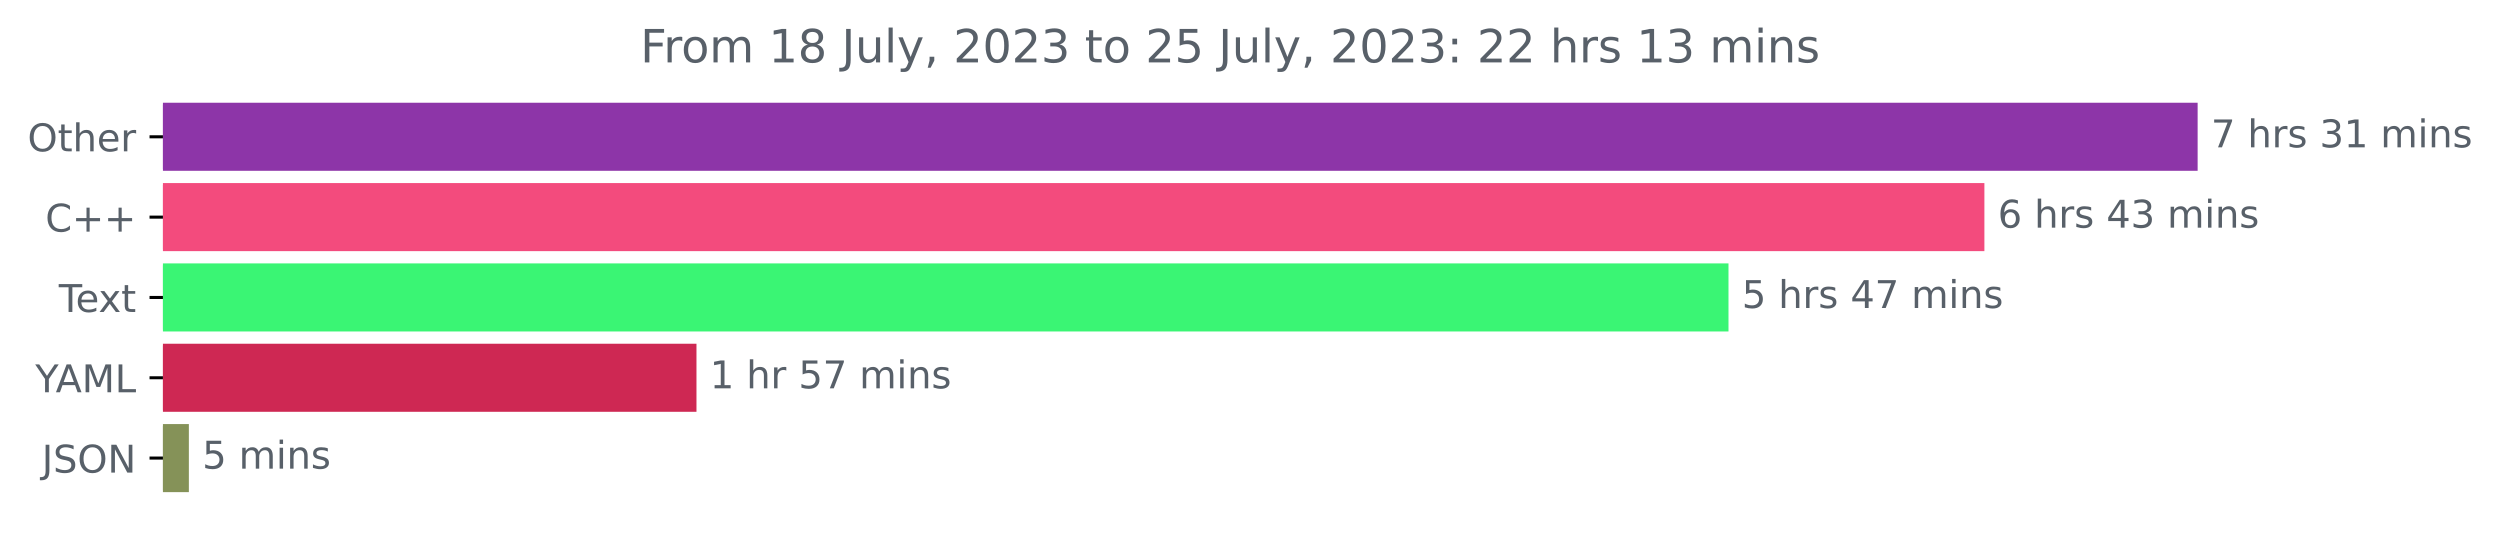
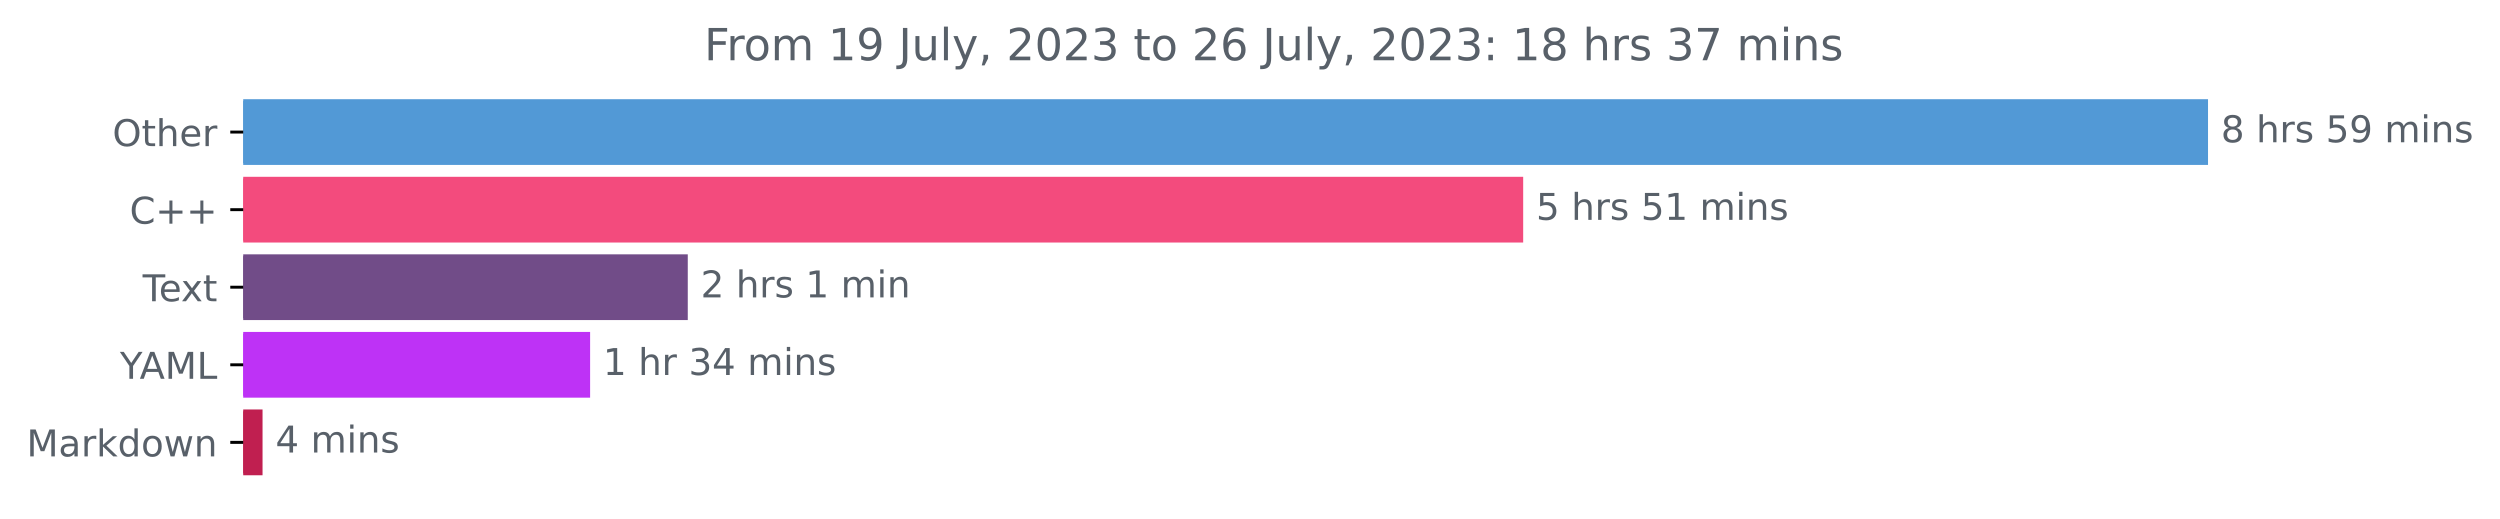
- <svg xmlns="http://www.w3.org/2000/svg" xmlns:xlink="http://www.w3.org/1999/xlink" width="653.568pt" height="140.398pt" viewBox="0 0 653.568 140.398" version="1.1">
+ <svg xmlns="http://www.w3.org/2000/svg" xmlns:xlink="http://www.w3.org/1999/xlink" width="676.815pt" height="140.398pt" viewBox="0 0 676.815 140.398" version="1.1">
  <defs>
    <style type="text/css">*{stroke-linejoin: round; stroke-linecap: butt}</style>
  </defs>
  <g id="figure_1">
    <g id="patch_1">
-       <path d="M 0 140.398  L 653.568 140.398  L 653.568 0  L 0 0  L 0 140.398  z " style="fill: none" />
+       <path d="M 0 140.398  L 676.815 140.398  L 676.815 0  L 0 0  L 0 140.398  z " style="fill: none" />
    </g>
    <g id="axes_1">
      <g id="patch_2">
-         <path d="M 42.594 27.358  L 574.022 27.358  L 574.022 44.158  L 42.594 44.158  z " clip-path="url(#p57c77d68cc)" style="fill: #8d35a8; stroke: #8d35a8; stroke-linejoin: miter" />
+         <path d="M 65.841 27.358  L 597.269 27.358  L 597.269 44.158  L 65.841 44.158  z " clip-path="url(#p807996fcba)" style="fill: #5299d6; stroke: #5299d6; stroke-linejoin: miter" />
      </g>
      <g id="patch_3">
-         <path d="M 42.594 48.358  L 518.273 48.358  L 518.273 65.158  L 42.594 65.158  z " clip-path="url(#p57c77d68cc)" style="fill: #f34b7d; stroke: #f34b7d; stroke-linejoin: miter" />
+         <path d="M 65.841 48.358  L 411.864 48.358  L 411.864 65.158  L 65.841 65.158  z " clip-path="url(#p807996fcba)" style="fill: #f34b7d; stroke: #f34b7d; stroke-linejoin: miter" />
      </g>
      <g id="patch_4">
-         <path d="M 42.594 69.358  L 451.373 69.358  L 451.373 86.158  L 42.594 86.158  z " clip-path="url(#p57c77d68cc)" style="fill: #3af574; stroke: #3af574; stroke-linejoin: miter" />
+         <path d="M 65.841 69.358  L 185.698 69.358  L 185.698 86.158  L 65.841 86.158  z " clip-path="url(#p807996fcba)" style="fill: #714c88; stroke: #714c88; stroke-linejoin: miter" />
      </g>
      <g id="patch_5">
-         <path d="M 42.594 90.358  L 181.576 90.358  L 181.576 107.158  L 42.594 107.158  z " clip-path="url(#p57c77d68cc)" style="fill: #ce2853; stroke: #ce2853; stroke-linejoin: miter" />
+         <path d="M 65.841 90.358  L 159.259 90.358  L 159.259 107.158  L 65.841 107.158  z " clip-path="url(#p807996fcba)" style="fill: #be32f6; stroke: #be32f6; stroke-linejoin: miter" />
      </g>
      <g id="patch_6">
-         <path d="M 42.594 111.358  L 48.875 111.358  L 48.875 128.158  L 42.594 128.158  z " clip-path="url(#p57c77d68cc)" style="fill: #859258; stroke: #859258; stroke-linejoin: miter" />
+         <path d="M 65.841 111.358  L 70.578 111.358  L 70.578 128.158  L 65.841 128.158  z " clip-path="url(#p807996fcba)" style="fill: #c01f50; stroke: #c01f50; stroke-linejoin: miter" />
      </g>
      <g id="matplotlib.axis_1" />
      <g id="matplotlib.axis_2">
        <g id="ytick_1">
          <g id="line2d_1">
            <defs>
-               <path id="m06c6aed89b" d="M 0 0  L -3.5 0  " style="stroke: #000000; stroke-width: 0.8" />
+               <path id="m2048e4a8bc" d="M 0 0  L -3.5 0  " style="stroke: #000000; stroke-width: 0.8" />
            </defs>
            <g>
-               <use xlink:href="#m06c6aed89b" x="42.594" y="35.758" style="stroke: #000000; stroke-width: 0.8" />
+               <use xlink:href="#m2048e4a8bc" x="65.841" y="35.758" style="stroke: #000000; stroke-width: 0.8" />
            </g>
          </g>
          <g id="text_1">
-             <g style="fill: #586069" transform="translate(7.2 39.55734)scale(0.1 -0.1)">
+             <g style="fill: #586069" transform="translate(30.44687 39.55734)scale(0.1 -0.1)">
              <defs>
                <path id="DejaVuSans-4f" d="M 2522 4238  Q 1834 4238 1429 3725  Q 1025 3213 1025 2328  Q 1025 1447 1429 934  Q 1834 422 2522 422  Q 3209 422 3611 934  Q 4013 1447 4013 2328  Q 4013 3213 3611 3725  Q 3209 4238 2522 4238  z M 2522 4750  Q 3503 4750 4090 4092  Q 4678 3434 4678 2328  Q 4678 1225 4090 567  Q 3503 -91 2522 -91  Q 1538 -91 948 565  Q 359 1222 359 2328  Q 359 3434 948 4092  Q 1538 4750 2522 4750  z " transform="scale(0.015625)" />
                <path id="DejaVuSans-74" d="M 1172 4494  L 1172 3500  L 2356 3500  L 2356 3053  L 1172 3053  L 1172 1153  Q 1172 725 1289 603  Q 1406 481 1766 481  L 2356 481  L 2356 0  L 1766 0  Q 1100 0 847 248  Q 594 497 594 1153  L 594 3053  L 172 3053  L 172 3500  L 594 3500  L 594 4494  L 1172 4494  z " transform="scale(0.015625)" />
                <path id="DejaVuSans-68" d="M 3513 2113  L 3513 0  L 2938 0  L 2938 2094  Q 2938 2591 2744 2837  Q 2550 3084 2163 3084  Q 1697 3084 1428 2787  Q 1159 2491 1159 1978  L 1159 0  L 581 0  L 581 4863  L 1159 4863  L 1159 2956  Q 1366 3272 1645 3428  Q 1925 3584 2291 3584  Q 2894 3584 3203 3211  Q 3513 2838 3513 2113  z " transform="scale(0.015625)" />
                <path id="DejaVuSans-65" d="M 3597 1894  L 3597 1613  L 953 1613  Q 991 1019 1311 708  Q 1631 397 2203 397  Q 2534 397 2845 478  Q 3156 559 3463 722  L 3463 178  Q 3153 47 2828 -22  Q 2503 -91 2169 -91  Q 1331 -91 842 396  Q 353 884 353 1716  Q 353 2575 817 3079  Q 1281 3584 2069 3584  Q 2775 3584 3186 3129  Q 3597 2675 3597 1894  z M 3022 2063  Q 3016 2534 2758 2815  Q 2500 3097 2075 3097  Q 1594 3097 1305 2825  Q 1016 2553 972 2059  L 3022 2063  z " transform="scale(0.015625)" />
                <path id="DejaVuSans-72" d="M 2631 2963  Q 2534 3019 2420 3045  Q 2306 3072 2169 3072  Q 1681 3072 1420 2755  Q 1159 2438 1159 1844  L 1159 0  L 581 0  L 581 3500  L 1159 3500  L 1159 2956  Q 1341 3275 1631 3429  Q 1922 3584 2338 3584  Q 2397 3584 2469 3576  Q 2541 3569 2628 3553  L 2631 2963  z " transform="scale(0.015625)" />
              </defs>
              <use xlink:href="#DejaVuSans-4f" />
              <use xlink:href="#DejaVuSans-74" x="78.711" />
              <use xlink:href="#DejaVuSans-68" x="117.92" />
              <use xlink:href="#DejaVuSans-65" x="181.299" />
              <use xlink:href="#DejaVuSans-72" x="242.822" />
            </g>
          </g>
        </g>
        <g id="ytick_2">
          <g id="line2d_2">
            <g>
-               <use xlink:href="#m06c6aed89b" x="42.594" y="56.758" style="stroke: #000000; stroke-width: 0.8" />
+               <use xlink:href="#m2048e4a8bc" x="65.841" y="56.758" style="stroke: #000000; stroke-width: 0.8" />
            </g>
          </g>
          <g id="text_2">
-             <g style="fill: #586069" transform="translate(11.85156 60.55734)scale(0.1 -0.1)">
+             <g style="fill: #586069" transform="translate(35.09844 60.55734)scale(0.1 -0.1)">
              <defs>
                <path id="DejaVuSans-43" d="M 4122 4306  L 4122 3641  Q 3803 3938 3442 4084  Q 3081 4231 2675 4231  Q 1875 4231 1450 3742  Q 1025 3253 1025 2328  Q 1025 1406 1450 917  Q 1875 428 2675 428  Q 3081 428 3442 575  Q 3803 722 4122 1019  L 4122 359  Q 3791 134 3420 21  Q 3050 -91 2638 -91  Q 1578 -91 968 557  Q 359 1206 359 2328  Q 359 3453 968 4101  Q 1578 4750 2638 4750  Q 3056 4750 3426 4639  Q 3797 4528 4122 4306  z " transform="scale(0.015625)" />
                <path id="DejaVuSans-2b" d="M 2944 4013  L 2944 2272  L 4684 2272  L 4684 1741  L 2944 1741  L 2944 0  L 2419 0  L 2419 1741  L 678 1741  L 678 2272  L 2419 2272  L 2419 4013  L 2944 4013  z " transform="scale(0.015625)" />
              </defs>
              <use xlink:href="#DejaVuSans-43" />
              <use xlink:href="#DejaVuSans-2b" x="69.824" />
              <use xlink:href="#DejaVuSans-2b" x="153.613" />
            </g>
          </g>
        </g>
        <g id="ytick_3">
          <g id="line2d_3">
            <g>
-               <use xlink:href="#m06c6aed89b" x="42.594" y="77.758" style="stroke: #000000; stroke-width: 0.8" />
+               <use xlink:href="#m2048e4a8bc" x="65.841" y="77.758" style="stroke: #000000; stroke-width: 0.8" />
            </g>
          </g>
          <g id="text_3">
-             <g style="fill: #586069" transform="translate(15.36875 81.55734)scale(0.1 -0.1)">
+             <g style="fill: #586069" transform="translate(38.61563 81.55734)scale(0.1 -0.1)">
              <defs>
                <path id="DejaVuSans-54" d="M -19 4666  L 3928 4666  L 3928 4134  L 2272 4134  L 2272 0  L 1638 0  L 1638 4134  L -19 4134  L -19 4666  z " transform="scale(0.015625)" />
                <path id="DejaVuSans-78" d="M 3513 3500  L 2247 1797  L 3578 0  L 2900 0  L 1881 1375  L 863 0  L 184 0  L 1544 1831  L 300 3500  L 978 3500  L 1906 2253  L 2834 3500  L 3513 3500  z " transform="scale(0.015625)" />
              </defs>
              <use xlink:href="#DejaVuSans-54" />
              <use xlink:href="#DejaVuSans-65" x="44.084" />
              <use xlink:href="#DejaVuSans-78" x="103.857" />
              <use xlink:href="#DejaVuSans-74" x="163.037" />
            </g>
          </g>
        </g>
        <g id="ytick_4">
          <g id="line2d_4">
            <g>
-               <use xlink:href="#m06c6aed89b" x="42.594" y="98.758" style="stroke: #000000; stroke-width: 0.8" />
+               <use xlink:href="#m2048e4a8bc" x="65.841" y="98.758" style="stroke: #000000; stroke-width: 0.8" />
            </g>
          </g>
          <g id="text_4">
-             <g style="fill: #586069" transform="translate(9.220312 102.5573)scale(0.1 -0.1)">
+             <g style="fill: #586069" transform="translate(32.46719 102.5573)scale(0.1 -0.1)">
              <defs>
                <path id="DejaVuSans-59" d="M -13 4666  L 666 4666  L 1959 2747  L 3244 4666  L 3922 4666  L 2272 2222  L 2272 0  L 1638 0  L 1638 2222  L -13 4666  z " transform="scale(0.015625)" />
                <path id="DejaVuSans-41" d="M 2188 4044  L 1331 1722  L 3047 1722  L 2188 4044  z M 1831 4666  L 2547 4666  L 4325 0  L 3669 0  L 3244 1197  L 1141 1197  L 716 0  L 50 0  L 1831 4666  z " transform="scale(0.015625)" />
                <path id="DejaVuSans-4d" d="M 628 4666  L 1569 4666  L 2759 1491  L 3956 4666  L 4897 4666  L 4897 0  L 4281 0  L 4281 4097  L 3078 897  L 2444 897  L 1241 4097  L 1241 0  L 628 0  L 628 4666  z " transform="scale(0.015625)" />
                <path id="DejaVuSans-4c" d="M 628 4666  L 1259 4666  L 1259 531  L 3531 531  L 3531 0  L 628 0  L 628 4666  z " transform="scale(0.015625)" />
              </defs>
              <use xlink:href="#DejaVuSans-59" />
              <use xlink:href="#DejaVuSans-41" x="53.334" />
              <use xlink:href="#DejaVuSans-4d" x="121.742" />
              <use xlink:href="#DejaVuSans-4c" x="208.021" />
            </g>
          </g>
        </g>
        <g id="ytick_5">
          <g id="line2d_5">
            <g>
-               <use xlink:href="#m06c6aed89b" x="42.594" y="119.758" style="stroke: #000000; stroke-width: 0.8" />
+               <use xlink:href="#m2048e4a8bc" x="65.841" y="119.758" style="stroke: #000000; stroke-width: 0.8" />
            </g>
          </g>
          <g id="text_5">
-             <g style="fill: #586069" transform="translate(10.94219 123.5573)scale(0.1 -0.1)">
-               <defs>
-                 <path id="DejaVuSans-4a" d="M 628 4666  L 1259 4666  L 1259 325  Q 1259 -519 939 -900  Q 619 -1281 -91 -1281  L -331 -1281  L -331 -750  L -134 -750  Q 284 -750 456 -515  Q 628 -281 628 325  L 628 4666  z " transform="scale(0.015625)" />
-                 <path id="DejaVuSans-53" d="M 3425 4513  L 3425 3897  Q 3066 4069 2747 4153  Q 2428 4238 2131 4238  Q 1616 4238 1336 4038  Q 1056 3838 1056 3469  Q 1056 3159 1242 3001  Q 1428 2844 1947 2747  L 2328 2669  Q 3034 2534 3370 2195  Q 3706 1856 3706 1288  Q 3706 609 3251 259  Q 2797 -91 1919 -91  Q 1588 -91 1214 -16  Q 841 59 441 206  L 441 856  Q 825 641 1194 531  Q 1563 422 1919 422  Q 2459 422 2753 634  Q 3047 847 3047 1241  Q 3047 1584 2836 1778  Q 2625 1972 2144 2069  L 1759 2144  Q 1053 2284 737 2584  Q 422 2884 422 3419  Q 422 4038 858 4394  Q 1294 4750 2059 4750  Q 2388 4750 2728 4690  Q 3069 4631 3425 4513  z " transform="scale(0.015625)" />
-                 <path id="DejaVuSans-4e" d="M 628 4666  L 1478 4666  L 3547 763  L 3547 4666  L 4159 4666  L 4159 0  L 3309 0  L 1241 3903  L 1241 0  L 628 0  L 628 4666  z " transform="scale(0.015625)" />
-               </defs>
-               <use xlink:href="#DejaVuSans-4a" />
-               <use xlink:href="#DejaVuSans-53" x="29.492" />
-               <use xlink:href="#DejaVuSans-4f" x="92.969" />
-               <use xlink:href="#DejaVuSans-4e" x="171.68" />
+             <g style="fill: #586069" transform="translate(7.2 123.5573)scale(0.1 -0.1)">
+               <defs>
+                 <path id="DejaVuSans-61" d="M 2194 1759  Q 1497 1759 1228 1600  Q 959 1441 959 1056  Q 959 750 1161 570  Q 1363 391 1709 391  Q 2188 391 2477 730  Q 2766 1069 2766 1631  L 2766 1759  L 2194 1759  z M 3341 1997  L 3341 0  L 2766 0  L 2766 531  Q 2569 213 2275 61  Q 1981 -91 1556 -91  Q 1019 -91 701 211  Q 384 513 384 1019  Q 384 1609 779 1909  Q 1175 2209 1959 2209  L 2766 2209  L 2766 2266  Q 2766 2663 2505 2880  Q 2244 3097 1772 3097  Q 1472 3097 1187 3025  Q 903 2953 641 2809  L 641 3341  Q 956 3463 1253 3523  Q 1550 3584 1831 3584  Q 2591 3584 2966 3190  Q 3341 2797 3341 1997  z " transform="scale(0.015625)" />
+                 <path id="DejaVuSans-6b" d="M 581 4863  L 1159 4863  L 1159 1991  L 2875 3500  L 3609 3500  L 1753 1863  L 3688 0  L 2938 0  L 1159 1709  L 1159 0  L 581 0  L 581 4863  z " transform="scale(0.015625)" />
+                 <path id="DejaVuSans-64" d="M 2906 2969  L 2906 4863  L 3481 4863  L 3481 0  L 2906 0  L 2906 525  Q 2725 213 2448 61  Q 2172 -91 1784 -91  Q 1150 -91 751 415  Q 353 922 353 1747  Q 353 2572 751 3078  Q 1150 3584 1784 3584  Q 2172 3584 2448 3432  Q 2725 3281 2906 2969  z M 947 1747  Q 947 1113 1208 752  Q 1469 391 1925 391  Q 2381 391 2643 752  Q 2906 1113 2906 1747  Q 2906 2381 2643 2742  Q 2381 3103 1925 3103  Q 1469 3103 1208 2742  Q 947 2381 947 1747  z " transform="scale(0.015625)" />
+                 <path id="DejaVuSans-6f" d="M 1959 3097  Q 1497 3097 1228 2736  Q 959 2375 959 1747  Q 959 1119 1226 758  Q 1494 397 1959 397  Q 2419 397 2687 759  Q 2956 1122 2956 1747  Q 2956 2369 2687 2733  Q 2419 3097 1959 3097  z M 1959 3584  Q 2709 3584 3137 3096  Q 3566 2609 3566 1747  Q 3566 888 3137 398  Q 2709 -91 1959 -91  Q 1206 -91 779 398  Q 353 888 353 1747  Q 353 2609 779 3096  Q 1206 3584 1959 3584  z " transform="scale(0.015625)" />
+                 <path id="DejaVuSans-77" d="M 269 3500  L 844 3500  L 1563 769  L 2278 3500  L 2956 3500  L 3675 769  L 4391 3500  L 4966 3500  L 4050 0  L 3372 0  L 2619 2869  L 1863 0  L 1184 0  L 269 3500  z " transform="scale(0.015625)" />
+                 <path id="DejaVuSans-6e" d="M 3513 2113  L 3513 0  L 2938 0  L 2938 2094  Q 2938 2591 2744 2837  Q 2550 3084 2163 3084  Q 1697 3084 1428 2787  Q 1159 2491 1159 1978  L 1159 0  L 581 0  L 581 3500  L 1159 3500  L 1159 2956  Q 1366 3272 1645 3428  Q 1925 3584 2291 3584  Q 2894 3584 3203 3211  Q 3513 2838 3513 2113  z " transform="scale(0.015625)" />
+               </defs>
+               <use xlink:href="#DejaVuSans-4d" />
+               <use xlink:href="#DejaVuSans-61" x="86.279" />
+               <use xlink:href="#DejaVuSans-72" x="147.559" />
+               <use xlink:href="#DejaVuSans-6b" x="188.672" />
+               <use xlink:href="#DejaVuSans-64" x="246.582" />
+               <use xlink:href="#DejaVuSans-6f" x="310.059" />
+               <use xlink:href="#DejaVuSans-77" x="371.24" />
+               <use xlink:href="#DejaVuSans-6e" x="453.027" />
            </g>
          </g>
        </g>
      </g>
      <g id="text_6">
-         <g style="fill: #586069" transform="translate(578.0223 38.5175)scale(0.1 -0.1)">
-           <defs>
-             <path id="DejaVuSans-37" d="M 525 4666  L 3525 4666  L 3525 4397  L 1831 0  L 1172 0  L 2766 4134  L 525 4134  L 525 4666  z " transform="scale(0.015625)" />
+         <g style="fill: #586069" transform="translate(601.2692 38.5175)scale(0.1 -0.1)">
+           <defs>
+             <path id="DejaVuSans-38" d="M 2034 2216  Q 1584 2216 1326 1975  Q 1069 1734 1069 1313  Q 1069 891 1326 650  Q 1584 409 2034 409  Q 2484 409 2743 651  Q 3003 894 3003 1313  Q 3003 1734 2745 1975  Q 2488 2216 2034 2216  z M 1403 2484  Q 997 2584 770 2862  Q 544 3141 544 3541  Q 544 4100 942 4425  Q 1341 4750 2034 4750  Q 2731 4750 3128 4425  Q 3525 4100 3525 3541  Q 3525 3141 3298 2862  Q 3072 2584 2669 2484  Q 3125 2378 3379 2068  Q 3634 1759 3634 1313  Q 3634 634 3220 271  Q 2806 -91 2034 -91  Q 1263 -91 848 271  Q 434 634 434 1313  Q 434 1759 690 2068  Q 947 2378 1403 2484  z M 1172 3481  Q 1172 3119 1398 2916  Q 1625 2713 2034 2713  Q 2441 2713 2670 2916  Q 2900 3119 2900 3481  Q 2900 3844 2670 4047  Q 2441 4250 2034 4250  Q 1625 4250 1398 4047  Q 1172 3844 1172 3481  z " transform="scale(0.015625)" />
            <path id="DejaVuSans-20" transform="scale(0.015625)" />
            <path id="DejaVuSans-73" d="M 2834 3397  L 2834 2853  Q 2591 2978 2328 3040  Q 2066 3103 1784 3103  Q 1356 3103 1142 2972  Q 928 2841 928 2578  Q 928 2378 1081 2264  Q 1234 2150 1697 2047  L 1894 2003  Q 2506 1872 2764 1633  Q 3022 1394 3022 966  Q 3022 478 2636 193  Q 2250 -91 1575 -91  Q 1294 -91 989 -36  Q 684 19 347 128  L 347 722  Q 666 556 975 473  Q 1284 391 1588 391  Q 1994 391 2212 530  Q 2431 669 2431 922  Q 2431 1156 2273 1281  Q 2116 1406 1581 1522  L 1381 1569  Q 847 1681 609 1914  Q 372 2147 372 2553  Q 372 3047 722 3315  Q 1072 3584 1716 3584  Q 2034 3584 2315 3537  Q 2597 3491 2834 3397  z " transform="scale(0.015625)" />
-             <path id="DejaVuSans-33" d="M 2597 2516  Q 3050 2419 3304 2112  Q 3559 1806 3559 1356  Q 3559 666 3084 287  Q 2609 -91 1734 -91  Q 1441 -91 1130 -33  Q 819 25 488 141  L 488 750  Q 750 597 1062 519  Q 1375 441 1716 441  Q 2309 441 2620 675  Q 2931 909 2931 1356  Q 2931 1769 2642 2001  Q 2353 2234 1838 2234  L 1294 2234  L 1294 2753  L 1863 2753  Q 2328 2753 2575 2939  Q 2822 3125 2822 3475  Q 2822 3834 2567 4026  Q 2313 4219 1838 4219  Q 1578 4219 1281 4162  Q 984 4106 628 3988  L 628 4550  Q 988 4650 1302 4700  Q 1616 4750 1894 4750  Q 2613 4750 3031 4423  Q 3450 4097 3450 3541  Q 3450 3153 3228 2886  Q 3006 2619 2597 2516  z " transform="scale(0.015625)" />
-             <path id="DejaVuSans-31" d="M 794 531  L 1825 531  L 1825 4091  L 703 3866  L 703 4441  L 1819 4666  L 2450 4666  L 2450 531  L 3481 531  L 3481 0  L 794 0  L 794 531  z " transform="scale(0.015625)" />
+             <path id="DejaVuSans-35" d="M 691 4666  L 3169 4666  L 3169 4134  L 1269 4134  L 1269 2991  Q 1406 3038 1543 3061  Q 1681 3084 1819 3084  Q 2600 3084 3056 2656  Q 3513 2228 3513 1497  Q 3513 744 3044 326  Q 2575 -91 1722 -91  Q 1428 -91 1123 -41  Q 819 9 494 109  L 494 744  Q 775 591 1075 516  Q 1375 441 1709 441  Q 2250 441 2565 725  Q 2881 1009 2881 1497  Q 2881 1984 2565 2268  Q 2250 2553 1709 2553  Q 1456 2553 1204 2497  Q 953 2441 691 2322  L 691 4666  z " transform="scale(0.015625)" />
+             <path id="DejaVuSans-39" d="M 703 97  L 703 672  Q 941 559 1184 500  Q 1428 441 1663 441  Q 2288 441 2617 861  Q 2947 1281 2994 2138  Q 2813 1869 2534 1725  Q 2256 1581 1919 1581  Q 1219 1581 811 2004  Q 403 2428 403 3163  Q 403 3881 828 4315  Q 1253 4750 1959 4750  Q 2769 4750 3195 4129  Q 3622 3509 3622 2328  Q 3622 1225 3098 567  Q 2575 -91 1691 -91  Q 1453 -91 1209 -44  Q 966 3 703 97  z M 1959 2075  Q 2384 2075 2632 2365  Q 2881 2656 2881 3163  Q 2881 3666 2632 3958  Q 2384 4250 1959 4250  Q 1534 4250 1286 3958  Q 1038 3666 1038 3163  Q 1038 2656 1286 2365  Q 1534 2075 1959 2075  z " transform="scale(0.015625)" />
            <path id="DejaVuSans-6d" d="M 3328 2828  Q 3544 3216 3844 3400  Q 4144 3584 4550 3584  Q 5097 3584 5394 3201  Q 5691 2819 5691 2113  L 5691 0  L 5113 0  L 5113 2094  Q 5113 2597 4934 2840  Q 4756 3084 4391 3084  Q 3944 3084 3684 2787  Q 3425 2491 3425 1978  L 3425 0  L 2847 0  L 2847 2094  Q 2847 2600 2669 2842  Q 2491 3084 2119 3084  Q 1678 3084 1418 2786  Q 1159 2488 1159 1978  L 1159 0  L 581 0  L 581 3500  L 1159 3500  L 1159 2956  Q 1356 3278 1631 3431  Q 1906 3584 2284 3584  Q 2666 3584 2933 3390  Q 3200 3197 3328 2828  z " transform="scale(0.015625)" />
            <path id="DejaVuSans-69" d="M 603 3500  L 1178 3500  L 1178 0  L 603 0  L 603 3500  z M 603 4863  L 1178 4863  L 1178 4134  L 603 4134  L 603 4863  z " transform="scale(0.015625)" />
-             <path id="DejaVuSans-6e" d="M 3513 2113  L 3513 0  L 2938 0  L 2938 2094  Q 2938 2591 2744 2837  Q 2550 3084 2163 3084  Q 1697 3084 1428 2787  Q 1159 2491 1159 1978  L 1159 0  L 581 0  L 581 3500  L 1159 3500  L 1159 2956  Q 1366 3272 1645 3428  Q 1925 3584 2291 3584  Q 2894 3584 3203 3211  Q 3513 2838 3513 2113  z " transform="scale(0.015625)" />
-           </defs>
-           <use xlink:href="#DejaVuSans-37" />
+           </defs>
+           <use xlink:href="#DejaVuSans-38" />
          <use xlink:href="#DejaVuSans-20" x="63.623" />
          <use xlink:href="#DejaVuSans-68" x="95.41" />
          <use xlink:href="#DejaVuSans-72" x="158.789" />
          <use xlink:href="#DejaVuSans-73" x="199.902" />
          <use xlink:href="#DejaVuSans-20" x="252.002" />
-           <use xlink:href="#DejaVuSans-33" x="283.789" />
+           <use xlink:href="#DejaVuSans-35" x="283.789" />
+           <use xlink:href="#DejaVuSans-39" x="347.412" />
+           <use xlink:href="#DejaVuSans-20" x="411.035" />
+           <use xlink:href="#DejaVuSans-6d" x="442.822" />
+           <use xlink:href="#DejaVuSans-69" x="540.234" />
+           <use xlink:href="#DejaVuSans-6e" x="568.018" />
+           <use xlink:href="#DejaVuSans-73" x="631.396" />
+         </g>
+       </g>
+       <g id="text_7">
+         <g style="fill: #586069" transform="translate(415.8641 59.5175)scale(0.1 -0.1)">
+           <defs>
+             <path id="DejaVuSans-31" d="M 794 531  L 1825 531  L 1825 4091  L 703 3866  L 703 4441  L 1819 4666  L 2450 4666  L 2450 531  L 3481 531  L 3481 0  L 794 0  L 794 531  z " transform="scale(0.015625)" />
+           </defs>
+           <use xlink:href="#DejaVuSans-35" />
+           <use xlink:href="#DejaVuSans-20" x="63.623" />
+           <use xlink:href="#DejaVuSans-68" x="95.41" />
+           <use xlink:href="#DejaVuSans-72" x="158.789" />
+           <use xlink:href="#DejaVuSans-73" x="199.902" />
+           <use xlink:href="#DejaVuSans-20" x="252.002" />
+           <use xlink:href="#DejaVuSans-35" x="283.789" />
          <use xlink:href="#DejaVuSans-31" x="347.412" />
          <use xlink:href="#DejaVuSans-20" x="411.035" />
          <use xlink:href="#DejaVuSans-6d" x="442.822" />
          <use xlink:href="#DejaVuSans-69" x="540.234" />
          <use xlink:href="#DejaVuSans-6e" x="568.018" />
          <use xlink:href="#DejaVuSans-73" x="631.396" />
        </g>
      </g>
-       <g id="text_7">
-         <g style="fill: #586069" transform="translate(522.2726 59.5175)scale(0.1 -0.1)">
-           <defs>
-             <path id="DejaVuSans-36" d="M 2113 2584  Q 1688 2584 1439 2293  Q 1191 2003 1191 1497  Q 1191 994 1439 701  Q 1688 409 2113 409  Q 2538 409 2786 701  Q 3034 994 3034 1497  Q 3034 2003 2786 2293  Q 2538 2584 2113 2584  z M 3366 4563  L 3366 3988  Q 3128 4100 2886 4159  Q 2644 4219 2406 4219  Q 1781 4219 1451 3797  Q 1122 3375 1075 2522  Q 1259 2794 1537 2939  Q 1816 3084 2150 3084  Q 2853 3084 3261 2657  Q 3669 2231 3669 1497  Q 3669 778 3244 343  Q 2819 -91 2113 -91  Q 1303 -91 875 529  Q 447 1150 447 2328  Q 447 3434 972 4092  Q 1497 4750 2381 4750  Q 2619 4750 2861 4703  Q 3103 4656 3366 4563  z " transform="scale(0.015625)" />
-             <path id="DejaVuSans-34" d="M 2419 4116  L 825 1625  L 2419 1625  L 2419 4116  z M 2253 4666  L 3047 4666  L 3047 1625  L 3713 1625  L 3713 1100  L 3047 1100  L 3047 0  L 2419 0  L 2419 1100  L 313 1100  L 313 1709  L 2253 4666  z " transform="scale(0.015625)" />
-           </defs>
-           <use xlink:href="#DejaVuSans-36" />
+       <g id="text_8">
+         <g style="fill: #586069" transform="translate(189.6985 80.5175)scale(0.1 -0.1)">
+           <defs>
+             <path id="DejaVuSans-32" d="M 1228 531  L 3431 531  L 3431 0  L 469 0  L 469 531  Q 828 903 1448 1529  Q 2069 2156 2228 2338  Q 2531 2678 2651 2914  Q 2772 3150 2772 3378  Q 2772 3750 2511 3984  Q 2250 4219 1831 4219  Q 1534 4219 1204 4116  Q 875 4013 500 3803  L 500 4441  Q 881 4594 1212 4672  Q 1544 4750 1819 4750  Q 2544 4750 2975 4387  Q 3406 4025 3406 3419  Q 3406 3131 3298 2873  Q 3191 2616 2906 2266  Q 2828 2175 2409 1742  Q 1991 1309 1228 531  z " transform="scale(0.015625)" />
+           </defs>
+           <use xlink:href="#DejaVuSans-32" />
          <use xlink:href="#DejaVuSans-20" x="63.623" />
          <use xlink:href="#DejaVuSans-68" x="95.41" />
          <use xlink:href="#DejaVuSans-72" x="158.789" />
          <use xlink:href="#DejaVuSans-73" x="199.902" />
          <use xlink:href="#DejaVuSans-20" x="252.002" />
-           <use xlink:href="#DejaVuSans-34" x="283.789" />
-           <use xlink:href="#DejaVuSans-33" x="347.412" />
-           <use xlink:href="#DejaVuSans-20" x="411.035" />
-           <use xlink:href="#DejaVuSans-6d" x="442.822" />
-           <use xlink:href="#DejaVuSans-69" x="540.234" />
-           <use xlink:href="#DejaVuSans-6e" x="568.018" />
-           <use xlink:href="#DejaVuSans-73" x="631.396" />
-         </g>
-       </g>
-       <g id="text_8">
-         <g style="fill: #586069" transform="translate(455.3729 80.5175)scale(0.1 -0.1)">
-           <defs>
-             <path id="DejaVuSans-35" d="M 691 4666  L 3169 4666  L 3169 4134  L 1269 4134  L 1269 2991  Q 1406 3038 1543 3061  Q 1681 3084 1819 3084  Q 2600 3084 3056 2656  Q 3513 2228 3513 1497  Q 3513 744 3044 326  Q 2575 -91 1722 -91  Q 1428 -91 1123 -41  Q 819 9 494 109  L 494 744  Q 775 591 1075 516  Q 1375 441 1709 441  Q 2250 441 2565 725  Q 2881 1009 2881 1497  Q 2881 1984 2565 2268  Q 2250 2553 1709 2553  Q 1456 2553 1204 2497  Q 953 2441 691 2322  L 691 4666  z " transform="scale(0.015625)" />
-           </defs>
-           <use xlink:href="#DejaVuSans-35" />
-           <use xlink:href="#DejaVuSans-20" x="63.623" />
-           <use xlink:href="#DejaVuSans-68" x="95.41" />
-           <use xlink:href="#DejaVuSans-72" x="158.789" />
-           <use xlink:href="#DejaVuSans-73" x="199.902" />
-           <use xlink:href="#DejaVuSans-20" x="252.002" />
-           <use xlink:href="#DejaVuSans-34" x="283.789" />
-           <use xlink:href="#DejaVuSans-37" x="347.412" />
-           <use xlink:href="#DejaVuSans-20" x="411.035" />
-           <use xlink:href="#DejaVuSans-6d" x="442.822" />
-           <use xlink:href="#DejaVuSans-69" x="540.234" />
-           <use xlink:href="#DejaVuSans-6e" x="568.018" />
-           <use xlink:href="#DejaVuSans-73" x="631.396" />
+           <use xlink:href="#DejaVuSans-31" x="283.789" />
+           <use xlink:href="#DejaVuSans-20" x="347.412" />
+           <use xlink:href="#DejaVuSans-6d" x="379.199" />
+           <use xlink:href="#DejaVuSans-69" x="476.611" />
+           <use xlink:href="#DejaVuSans-6e" x="504.395" />
        </g>
      </g>
      <g id="text_9">
-         <g style="fill: #586069" transform="translate(185.5755 101.5175)scale(0.1 -0.1)">
+         <g style="fill: #586069" transform="translate(163.2592 101.5175)scale(0.1 -0.1)">
+           <defs>
+             <path id="DejaVuSans-33" d="M 2597 2516  Q 3050 2419 3304 2112  Q 3559 1806 3559 1356  Q 3559 666 3084 287  Q 2609 -91 1734 -91  Q 1441 -91 1130 -33  Q 819 25 488 141  L 488 750  Q 750 597 1062 519  Q 1375 441 1716 441  Q 2309 441 2620 675  Q 2931 909 2931 1356  Q 2931 1769 2642 2001  Q 2353 2234 1838 2234  L 1294 2234  L 1294 2753  L 1863 2753  Q 2328 2753 2575 2939  Q 2822 3125 2822 3475  Q 2822 3834 2567 4026  Q 2313 4219 1838 4219  Q 1578 4219 1281 4162  Q 984 4106 628 3988  L 628 4550  Q 988 4650 1302 4700  Q 1616 4750 1894 4750  Q 2613 4750 3031 4423  Q 3450 4097 3450 3541  Q 3450 3153 3228 2886  Q 3006 2619 2597 2516  z " transform="scale(0.015625)" />
+             <path id="DejaVuSans-34" d="M 2419 4116  L 825 1625  L 2419 1625  L 2419 4116  z M 2253 4666  L 3047 4666  L 3047 1625  L 3713 1625  L 3713 1100  L 3047 1100  L 3047 0  L 2419 0  L 2419 1100  L 313 1100  L 313 1709  L 2253 4666  z " transform="scale(0.015625)" />
+           </defs>
          <use xlink:href="#DejaVuSans-31" />
          <use xlink:href="#DejaVuSans-20" x="63.623" />
          <use xlink:href="#DejaVuSans-68" x="95.41" />
          <use xlink:href="#DejaVuSans-72" x="158.789" />
          <use xlink:href="#DejaVuSans-20" x="199.902" />
-           <use xlink:href="#DejaVuSans-35" x="231.689" />
-           <use xlink:href="#DejaVuSans-37" x="295.312" />
+           <use xlink:href="#DejaVuSans-33" x="231.689" />
+           <use xlink:href="#DejaVuSans-34" x="295.312" />
          <use xlink:href="#DejaVuSans-20" x="358.936" />
          <use xlink:href="#DejaVuSans-6d" x="390.723" />
          <use xlink:href="#DejaVuSans-69" x="488.135" />
          <use xlink:href="#DejaVuSans-6e" x="515.918" />
          <use xlink:href="#DejaVuSans-73" x="579.297" />
        </g>
      </g>
      <g id="text_10">
-         <g style="fill: #586069" transform="translate(52.87541 122.5175)scale(0.1 -0.1)">
-           <use xlink:href="#DejaVuSans-35" />
+         <g style="fill: #586069" transform="translate(74.57765 122.5175)scale(0.1 -0.1)">
+           <use xlink:href="#DejaVuSans-34" />
          <use xlink:href="#DejaVuSans-20" x="63.623" />
          <use xlink:href="#DejaVuSans-6d" x="95.41" />
          <use xlink:href="#DejaVuSans-69" x="192.822" />
          <use xlink:href="#DejaVuSans-6e" x="220.605" />
          <use xlink:href="#DejaVuSans-73" x="283.984" />
        </g>
      </g>
      <g id="text_11">
-         <g style="fill: #586069" transform="translate(167.4013 16.31812)scale(0.12 -0.12)">
+         <g style="fill: #586069" transform="translate(190.6481 16.31812)scale(0.12 -0.12)">
          <defs>
            <path id="DejaVuSans-46" d="M 628 4666  L 3309 4666  L 3309 4134  L 1259 4134  L 1259 2759  L 3109 2759  L 3109 2228  L 1259 2228  L 1259 0  L 628 0  L 628 4666  z " transform="scale(0.015625)" />
-             <path id="DejaVuSans-6f" d="M 1959 3097  Q 1497 3097 1228 2736  Q 959 2375 959 1747  Q 959 1119 1226 758  Q 1494 397 1959 397  Q 2419 397 2687 759  Q 2956 1122 2956 1747  Q 2956 2369 2687 2733  Q 2419 3097 1959 3097  z M 1959 3584  Q 2709 3584 3137 3096  Q 3566 2609 3566 1747  Q 3566 888 3137 398  Q 2709 -91 1959 -91  Q 1206 -91 779 398  Q 353 888 353 1747  Q 353 2609 779 3096  Q 1206 3584 1959 3584  z " transform="scale(0.015625)" />
-             <path id="DejaVuSans-38" d="M 2034 2216  Q 1584 2216 1326 1975  Q 1069 1734 1069 1313  Q 1069 891 1326 650  Q 1584 409 2034 409  Q 2484 409 2743 651  Q 3003 894 3003 1313  Q 3003 1734 2745 1975  Q 2488 2216 2034 2216  z M 1403 2484  Q 997 2584 770 2862  Q 544 3141 544 3541  Q 544 4100 942 4425  Q 1341 4750 2034 4750  Q 2731 4750 3128 4425  Q 3525 4100 3525 3541  Q 3525 3141 3298 2862  Q 3072 2584 2669 2484  Q 3125 2378 3379 2068  Q 3634 1759 3634 1313  Q 3634 634 3220 271  Q 2806 -91 2034 -91  Q 1263 -91 848 271  Q 434 634 434 1313  Q 434 1759 690 2068  Q 947 2378 1403 2484  z M 1172 3481  Q 1172 3119 1398 2916  Q 1625 2713 2034 2713  Q 2441 2713 2670 2916  Q 2900 3119 2900 3481  Q 2900 3844 2670 4047  Q 2441 4250 2034 4250  Q 1625 4250 1398 4047  Q 1172 3844 1172 3481  z " transform="scale(0.015625)" />
+             <path id="DejaVuSans-4a" d="M 628 4666  L 1259 4666  L 1259 325  Q 1259 -519 939 -900  Q 619 -1281 -91 -1281  L -331 -1281  L -331 -750  L -134 -750  Q 284 -750 456 -515  Q 628 -281 628 325  L 628 4666  z " transform="scale(0.015625)" />
            <path id="DejaVuSans-75" d="M 544 1381  L 544 3500  L 1119 3500  L 1119 1403  Q 1119 906 1312 657  Q 1506 409 1894 409  Q 2359 409 2629 706  Q 2900 1003 2900 1516  L 2900 3500  L 3475 3500  L 3475 0  L 2900 0  L 2900 538  Q 2691 219 2414 64  Q 2138 -91 1772 -91  Q 1169 -91 856 284  Q 544 659 544 1381  z M 1991 3584  L 1991 3584  z " transform="scale(0.015625)" />
            <path id="DejaVuSans-6c" d="M 603 4863  L 1178 4863  L 1178 0  L 603 0  L 603 4863  z " transform="scale(0.015625)" />
            <path id="DejaVuSans-79" d="M 2059 -325  Q 1816 -950 1584 -1140  Q 1353 -1331 966 -1331  L 506 -1331  L 506 -850  L 844 -850  Q 1081 -850 1212 -737  Q 1344 -625 1503 -206  L 1606 56  L 191 3500  L 800 3500  L 1894 763  L 2988 3500  L 3597 3500  L 2059 -325  z " transform="scale(0.015625)" />
            <path id="DejaVuSans-2c" d="M 750 794  L 1409 794  L 1409 256  L 897 -744  L 494 -744  L 750 256  L 750 794  z " transform="scale(0.015625)" />
-             <path id="DejaVuSans-32" d="M 1228 531  L 3431 531  L 3431 0  L 469 0  L 469 531  Q 828 903 1448 1529  Q 2069 2156 2228 2338  Q 2531 2678 2651 2914  Q 2772 3150 2772 3378  Q 2772 3750 2511 3984  Q 2250 4219 1831 4219  Q 1534 4219 1204 4116  Q 875 4013 500 3803  L 500 4441  Q 881 4594 1212 4672  Q 1544 4750 1819 4750  Q 2544 4750 2975 4387  Q 3406 4025 3406 3419  Q 3406 3131 3298 2873  Q 3191 2616 2906 2266  Q 2828 2175 2409 1742  Q 1991 1309 1228 531  z " transform="scale(0.015625)" />
            <path id="DejaVuSans-30" d="M 2034 4250  Q 1547 4250 1301 3770  Q 1056 3291 1056 2328  Q 1056 1369 1301 889  Q 1547 409 2034 409  Q 2525 409 2770 889  Q 3016 1369 3016 2328  Q 3016 3291 2770 3770  Q 2525 4250 2034 4250  z M 2034 4750  Q 2819 4750 3233 4129  Q 3647 3509 3647 2328  Q 3647 1150 3233 529  Q 2819 -91 2034 -91  Q 1250 -91 836 529  Q 422 1150 422 2328  Q 422 3509 836 4129  Q 1250 4750 2034 4750  z " transform="scale(0.015625)" />
+             <path id="DejaVuSans-36" d="M 2113 2584  Q 1688 2584 1439 2293  Q 1191 2003 1191 1497  Q 1191 994 1439 701  Q 1688 409 2113 409  Q 2538 409 2786 701  Q 3034 994 3034 1497  Q 3034 2003 2786 2293  Q 2538 2584 2113 2584  z M 3366 4563  L 3366 3988  Q 3128 4100 2886 4159  Q 2644 4219 2406 4219  Q 1781 4219 1451 3797  Q 1122 3375 1075 2522  Q 1259 2794 1537 2939  Q 1816 3084 2150 3084  Q 2853 3084 3261 2657  Q 3669 2231 3669 1497  Q 3669 778 3244 343  Q 2819 -91 2113 -91  Q 1303 -91 875 529  Q 447 1150 447 2328  Q 447 3434 972 4092  Q 1497 4750 2381 4750  Q 2619 4750 2861 4703  Q 3103 4656 3366 4563  z " transform="scale(0.015625)" />
            <path id="DejaVuSans-3a" d="M 750 794  L 1409 794  L 1409 0  L 750 0  L 750 794  z M 750 3309  L 1409 3309  L 1409 2516  L 750 2516  L 750 3309  z " transform="scale(0.015625)" />
+             <path id="DejaVuSans-37" d="M 525 4666  L 3525 4666  L 3525 4397  L 1831 0  L 1172 0  L 2766 4134  L 525 4134  L 525 4666  z " transform="scale(0.015625)" />
          </defs>
          <use xlink:href="#DejaVuSans-46" />
          <use xlink:href="#DejaVuSans-72" x="50.27" />
          <use xlink:href="#DejaVuSans-6f" x="89.133" />
          <use xlink:href="#DejaVuSans-6d" x="150.314" />
          <use xlink:href="#DejaVuSans-20" x="247.727" />
          <use xlink:href="#DejaVuSans-31" x="279.514" />
-           <use xlink:href="#DejaVuSans-38" x="343.137" />
+           <use xlink:href="#DejaVuSans-39" x="343.137" />
          <use xlink:href="#DejaVuSans-20" x="406.76" />
          <use xlink:href="#DejaVuSans-4a" x="438.547" />
          <use xlink:href="#DejaVuSans-75" x="468.039" />
          <use xlink:href="#DejaVuSans-6c" x="531.418" />
          <use xlink:href="#DejaVuSans-79" x="559.201" />
          <use xlink:href="#DejaVuSans-2c" x="618.381" />
          <use xlink:href="#DejaVuSans-20" x="650.168" />
          <use xlink:href="#DejaVuSans-32" x="681.955" />
          <use xlink:href="#DejaVuSans-30" x="745.578" />
          <use xlink:href="#DejaVuSans-32" x="809.201" />
          <use xlink:href="#DejaVuSans-33" x="872.824" />
          <use xlink:href="#DejaVuSans-20" x="936.447" />
          <use xlink:href="#DejaVuSans-74" x="968.234" />
          <use xlink:href="#DejaVuSans-6f" x="1007.443" />
          <use xlink:href="#DejaVuSans-20" x="1068.625" />
          <use xlink:href="#DejaVuSans-32" x="1100.412" />
-           <use xlink:href="#DejaVuSans-35" x="1164.035" />
+           <use xlink:href="#DejaVuSans-36" x="1164.035" />
          <use xlink:href="#DejaVuSans-20" x="1227.658" />
          <use xlink:href="#DejaVuSans-4a" x="1259.445" />
          <use xlink:href="#DejaVuSans-75" x="1288.938" />
          <use xlink:href="#DejaVuSans-6c" x="1352.316" />
          <use xlink:href="#DejaVuSans-79" x="1380.1" />
          <use xlink:href="#DejaVuSans-2c" x="1439.279" />
          <use xlink:href="#DejaVuSans-20" x="1471.066" />
          <use xlink:href="#DejaVuSans-32" x="1502.854" />
          <use xlink:href="#DejaVuSans-30" x="1566.477" />
          <use xlink:href="#DejaVuSans-32" x="1630.1" />
          <use xlink:href="#DejaVuSans-33" x="1693.723" />
          <use xlink:href="#DejaVuSans-3a" x="1757.346" />
          <use xlink:href="#DejaVuSans-20" x="1791.037" />
-           <use xlink:href="#DejaVuSans-32" x="1822.824" />
-           <use xlink:href="#DejaVuSans-32" x="1886.447" />
+           <use xlink:href="#DejaVuSans-31" x="1822.824" />
+           <use xlink:href="#DejaVuSans-38" x="1886.447" />
          <use xlink:href="#DejaVuSans-20" x="1950.07" />
          <use xlink:href="#DejaVuSans-68" x="1981.857" />
          <use xlink:href="#DejaVuSans-72" x="2045.236" />
          <use xlink:href="#DejaVuSans-73" x="2086.35" />
          <use xlink:href="#DejaVuSans-20" x="2138.449" />
-           <use xlink:href="#DejaVuSans-31" x="2170.236" />
-           <use xlink:href="#DejaVuSans-33" x="2233.859" />
+           <use xlink:href="#DejaVuSans-33" x="2170.236" />
+           <use xlink:href="#DejaVuSans-37" x="2233.859" />
          <use xlink:href="#DejaVuSans-20" x="2297.482" />
          <use xlink:href="#DejaVuSans-6d" x="2329.27" />
          <use xlink:href="#DejaVuSans-69" x="2426.682" />
          <use xlink:href="#DejaVuSans-6e" x="2454.465" />
          <use xlink:href="#DejaVuSans-73" x="2517.844" />
        </g>
      </g>
    </g>
  </g>
  <defs>
-     <clipPath id="p57c77d68cc">
-       <rect x="42.594" y="22.318" width="558" height="110.88" />
+     <clipPath id="p807996fcba">
+       <rect x="65.841" y="22.318" width="558" height="110.88" />
    </clipPath>
  </defs>
</svg>
